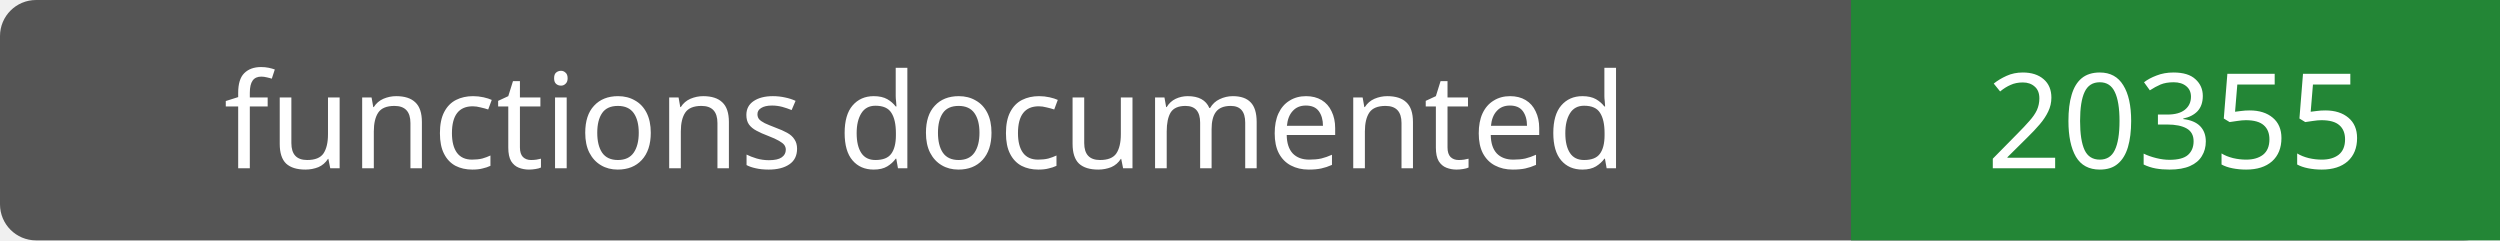
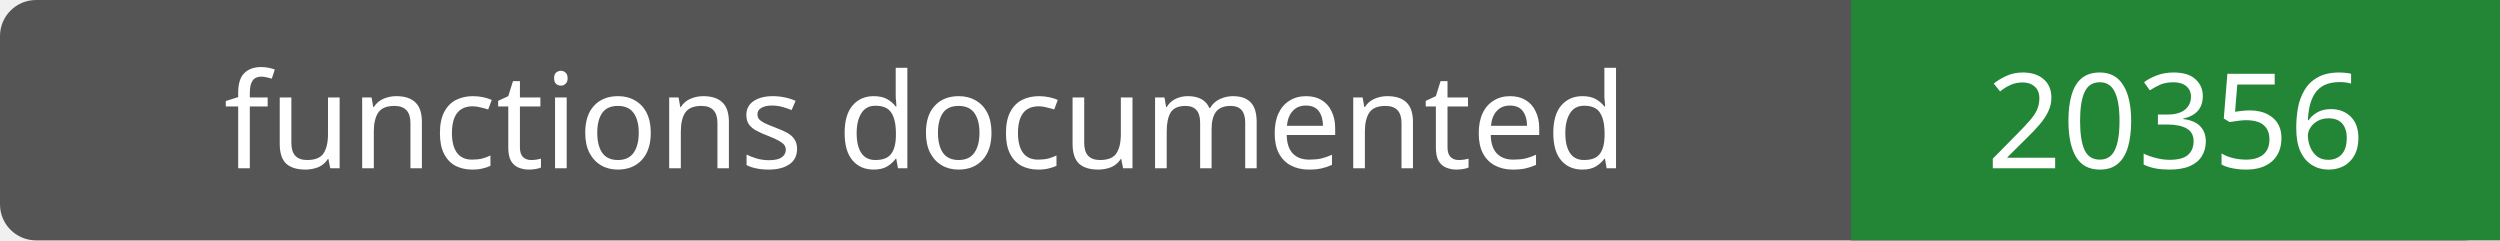
- <svg xmlns="http://www.w3.org/2000/svg" width="208" height="20" role="img" aria-label="functions documented: 20355">
+ <svg xmlns="http://www.w3.org/2000/svg" width="208" height="20" role="img" aria-label="functions documented: 20356">
  <rect width="208" height="20" rx="3" fill="#555" />
  <path fill="#238636" d="M154 0h54v20H154z" />
  <g fill="#fff" text-anchor="middle" font-family="Verdana,sans-serif" font-size="11">
    <text x="77.0" y="14">functions documented</text>
-     <text x="181.0" y="14">20355</text>
+     <text x="181.0" y="14">20356</text>
  </g>
</svg>
